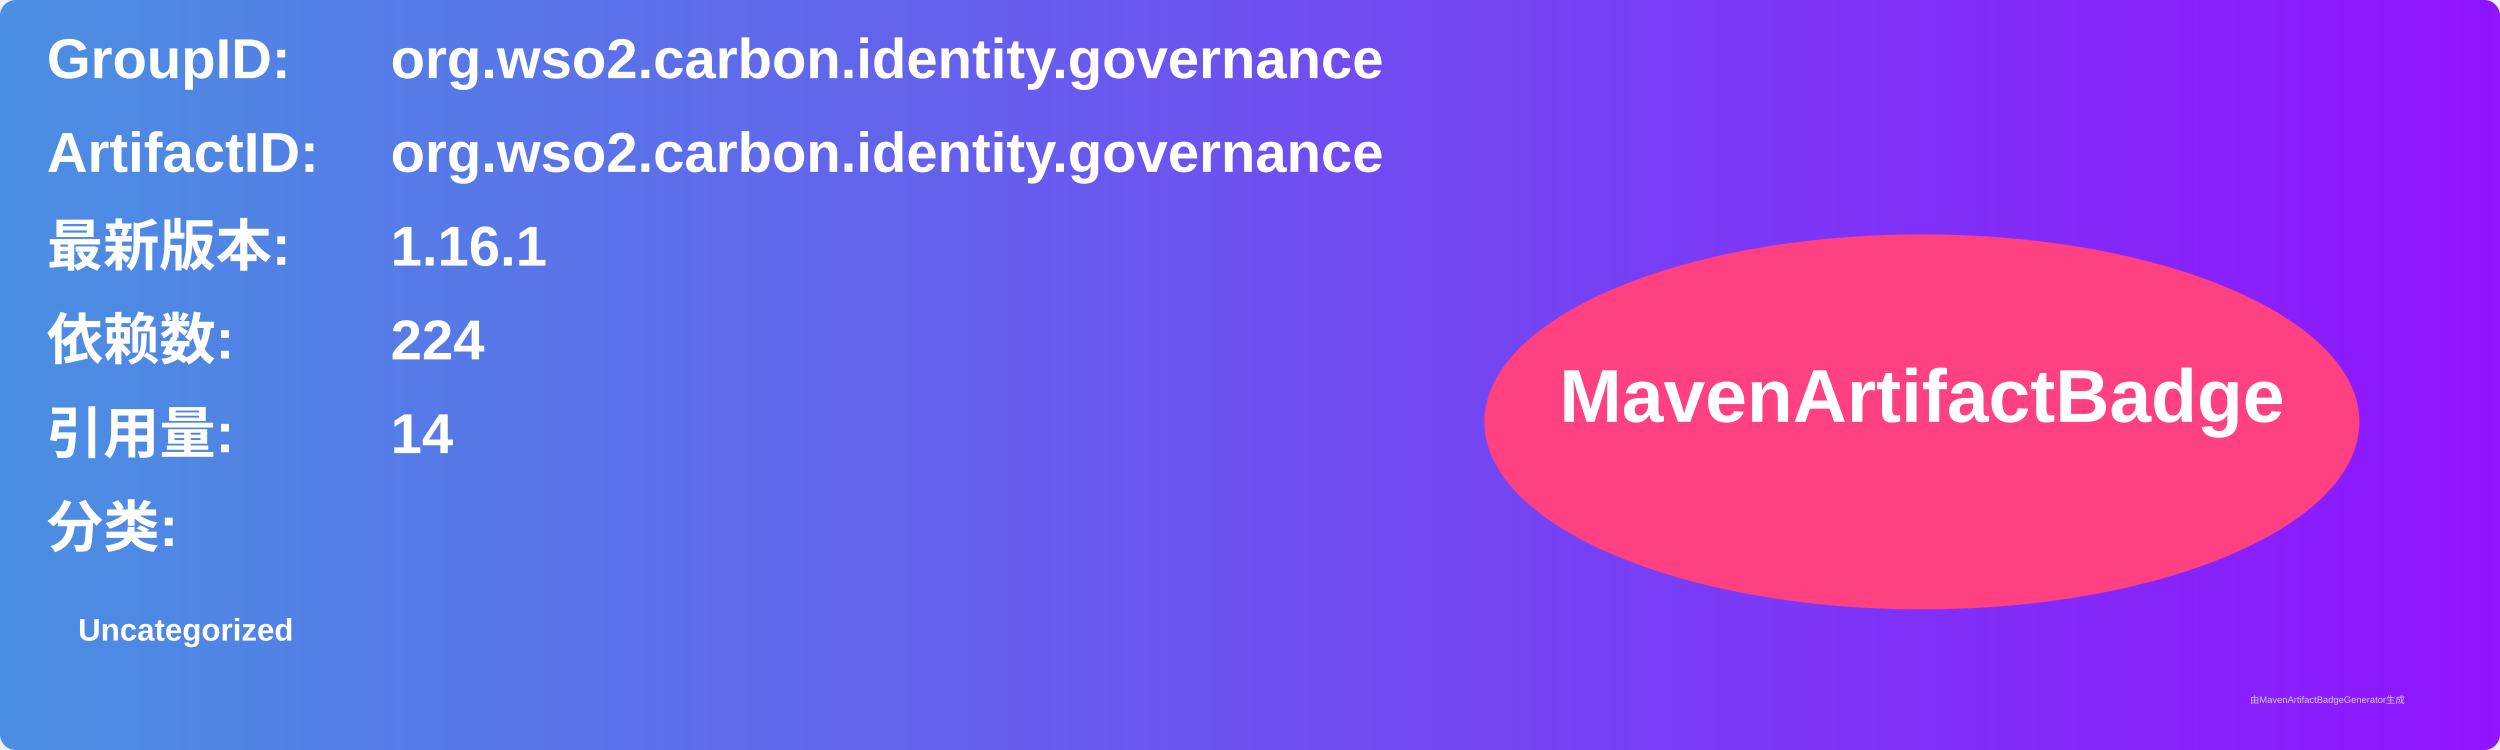
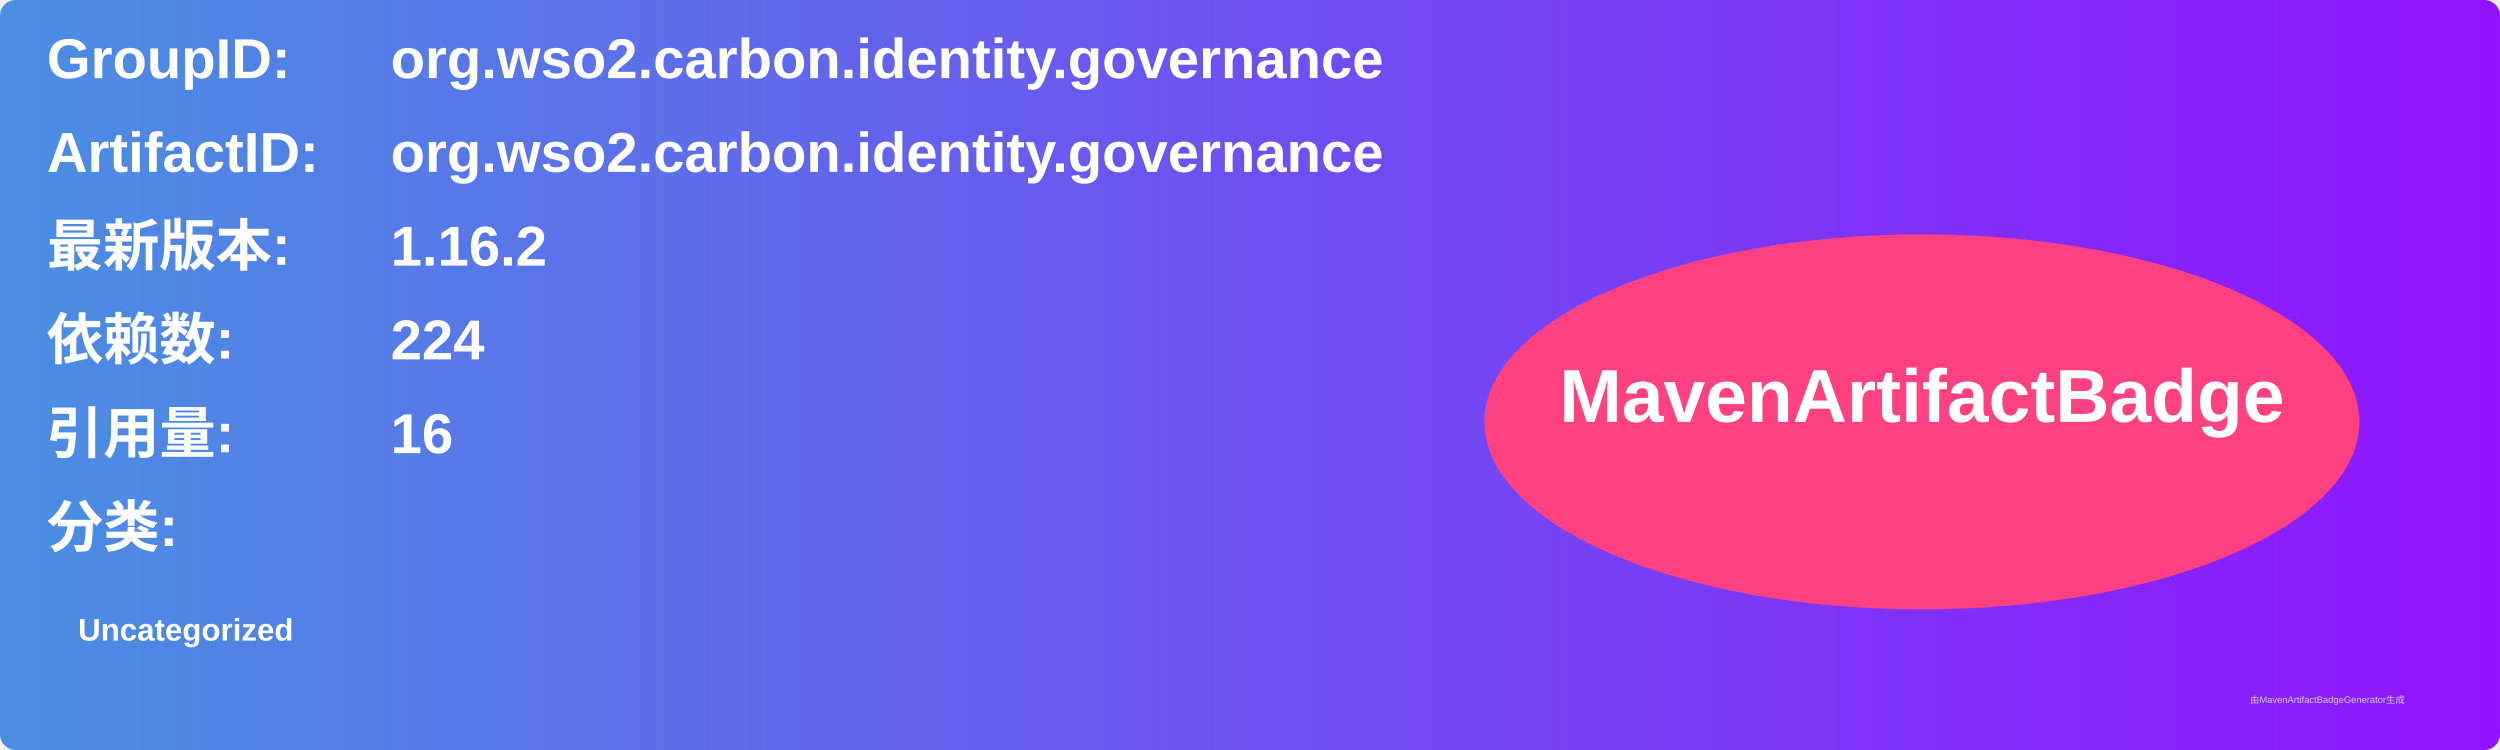
<svg xmlns="http://www.w3.org/2000/svg" width="800" height="240" viewBox="0 0 800 240">
  <linearGradient id="grad" x1="0%" y1="0%" x2="100%" y2="0%">
    <stop offset="0%" stop-color="#4a90e2" />
    <stop offset="100%" stop-color="#9013fe" />
  </linearGradient>
  <rect width="100%" height="100%" rx="5" ry="5" fill="url(#grad)" />
  <g transform="translate(15, 15)">
    <text x="0" y="10" font-family="Arial" font-size="18" fill="white" font-weight="bold" width="260">GroupID:</text>
    <text x="110" y="10" font-family="Arial" font-size="18" fill="white" font-weight="bold" width="460">org.wso2.carbon.identity.governance</text>
    <text x="0" y="40" font-family="Arial" font-size="18" fill="white" font-weight="bold" width="260">ArtifactID:</text>
    <text x="110" y="40" font-family="Arial" font-size="18" fill="white" font-weight="bold" width="460">org.wso2.carbon.identity.governance</text>
    <text x="0" y="70" font-family="Arial" font-size="18" fill="white" font-weight="bold">最新版本:</text>
    <text x="110" y="70" font-family="Arial" font-size="18" fill="white" font-weight="bold">
-       <tspan font-weight="bold">1.16.1</tspan>
+       <tspan font-weight="bold">1.16.2</tspan>
    </text>
    <text x="0" y="100" font-family="Arial" font-size="18" fill="white" font-weight="bold">依赖数: </text>
    <text x="110" y="100" font-family="Arial" font-size="18" fill="white">
      <tspan font-weight="bold">224</tspan>
    </text>
    <text x="0" y="130" font-family="Arial" font-size="18" fill="white" font-weight="bold">引用量: </text>
    <text x="110" y="130" font-family="Arial" font-size="18" fill="white">
-       <tspan font-weight="bold">14</tspan>
+       <tspan font-weight="bold">16</tspan>
    </text>
    <text x="0" y="160" font-family="Arial" font-size="18" fill="white" font-weight="bold">分类:</text>
    <text x="10" y="190" font-family="Arial" font-size="10" fill="white">
      <tspan font-weight="bold">Uncategorized</tspan>
    </text>
    <ellipse cx="600" cy="120" rx="140" ry="60" fill="#ff4081" />
    <text x="600" y="120" text-anchor="middle" font-family="Arial" font-size="24" fill="white" font-weight="bold">MavenArtifactBadge</text>
  </g>
  <text x="720" y="225" font-family="Arial" font-size="3" fill="#d0d0d0">由MavenArtifactBadgeGenerator生成</text>
</svg>
